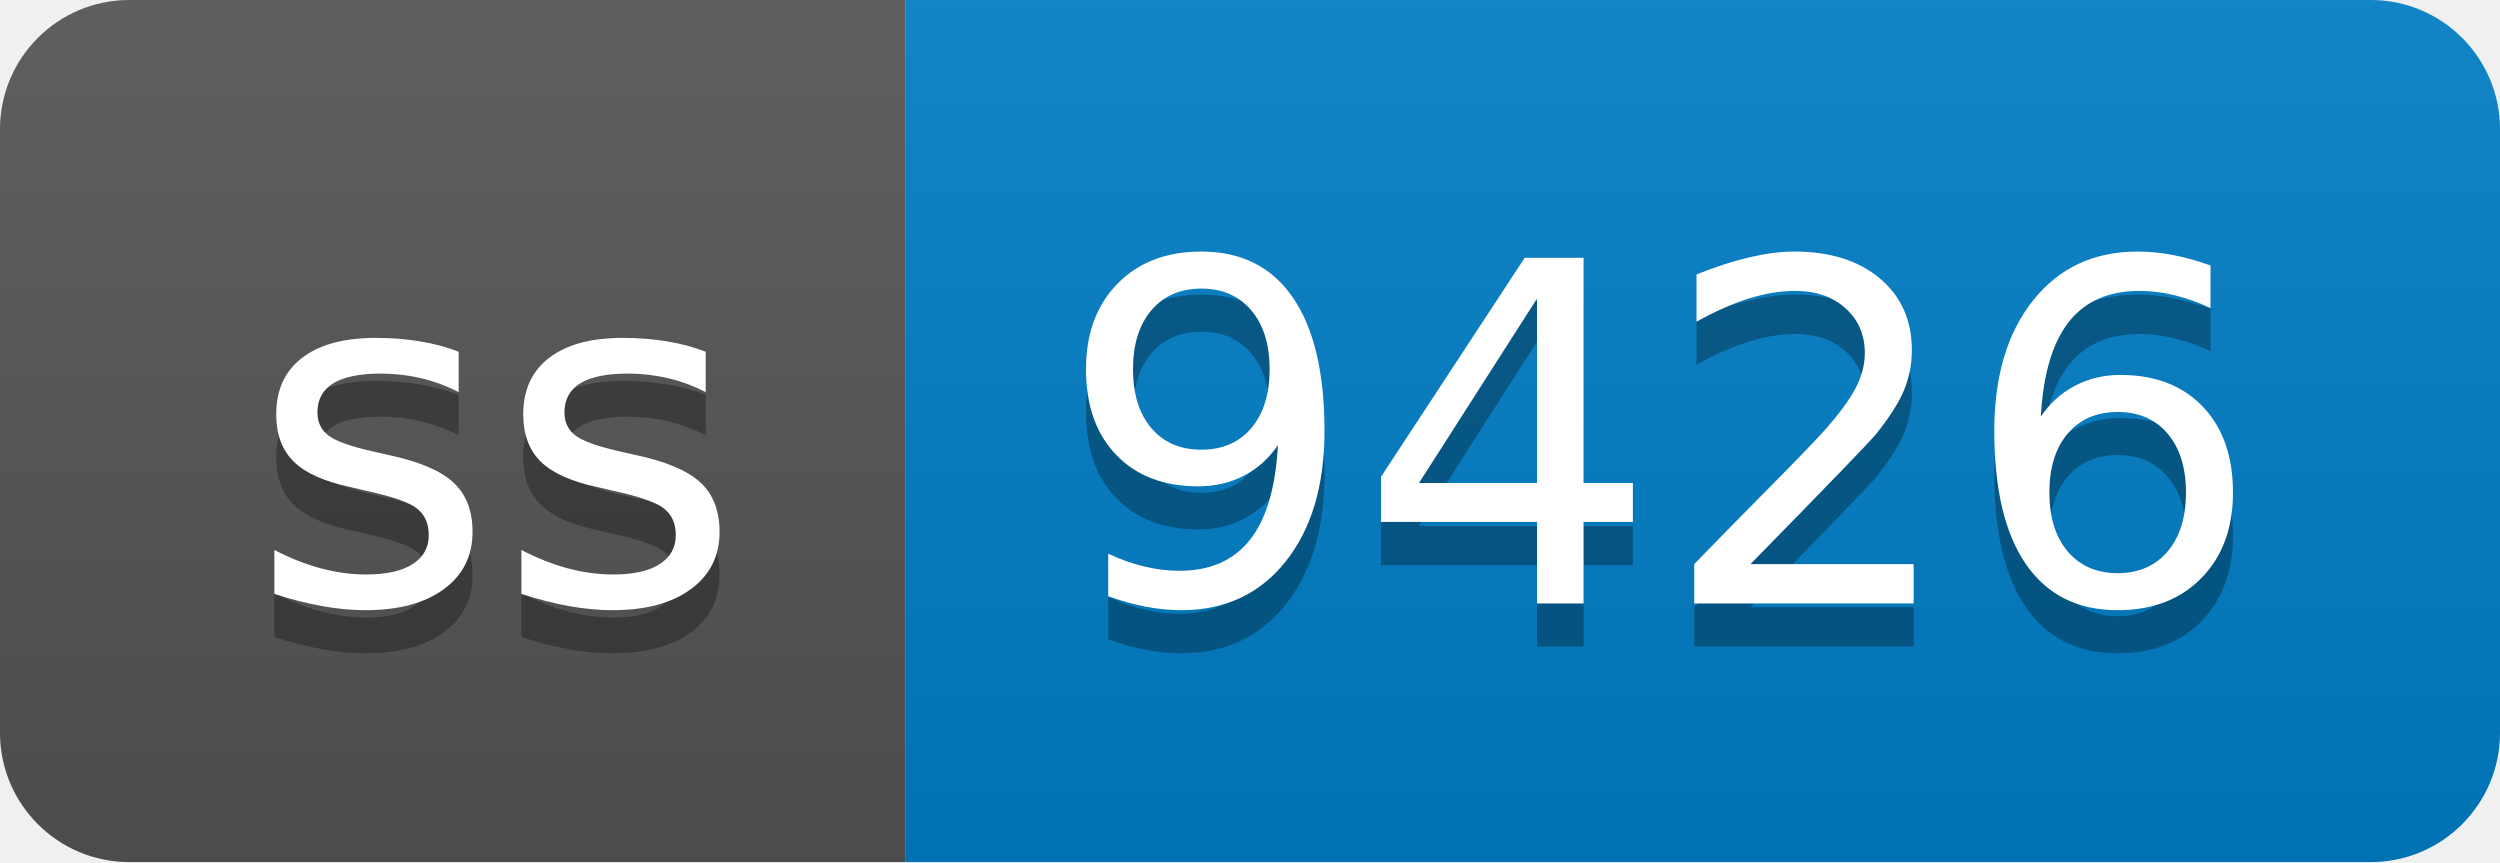
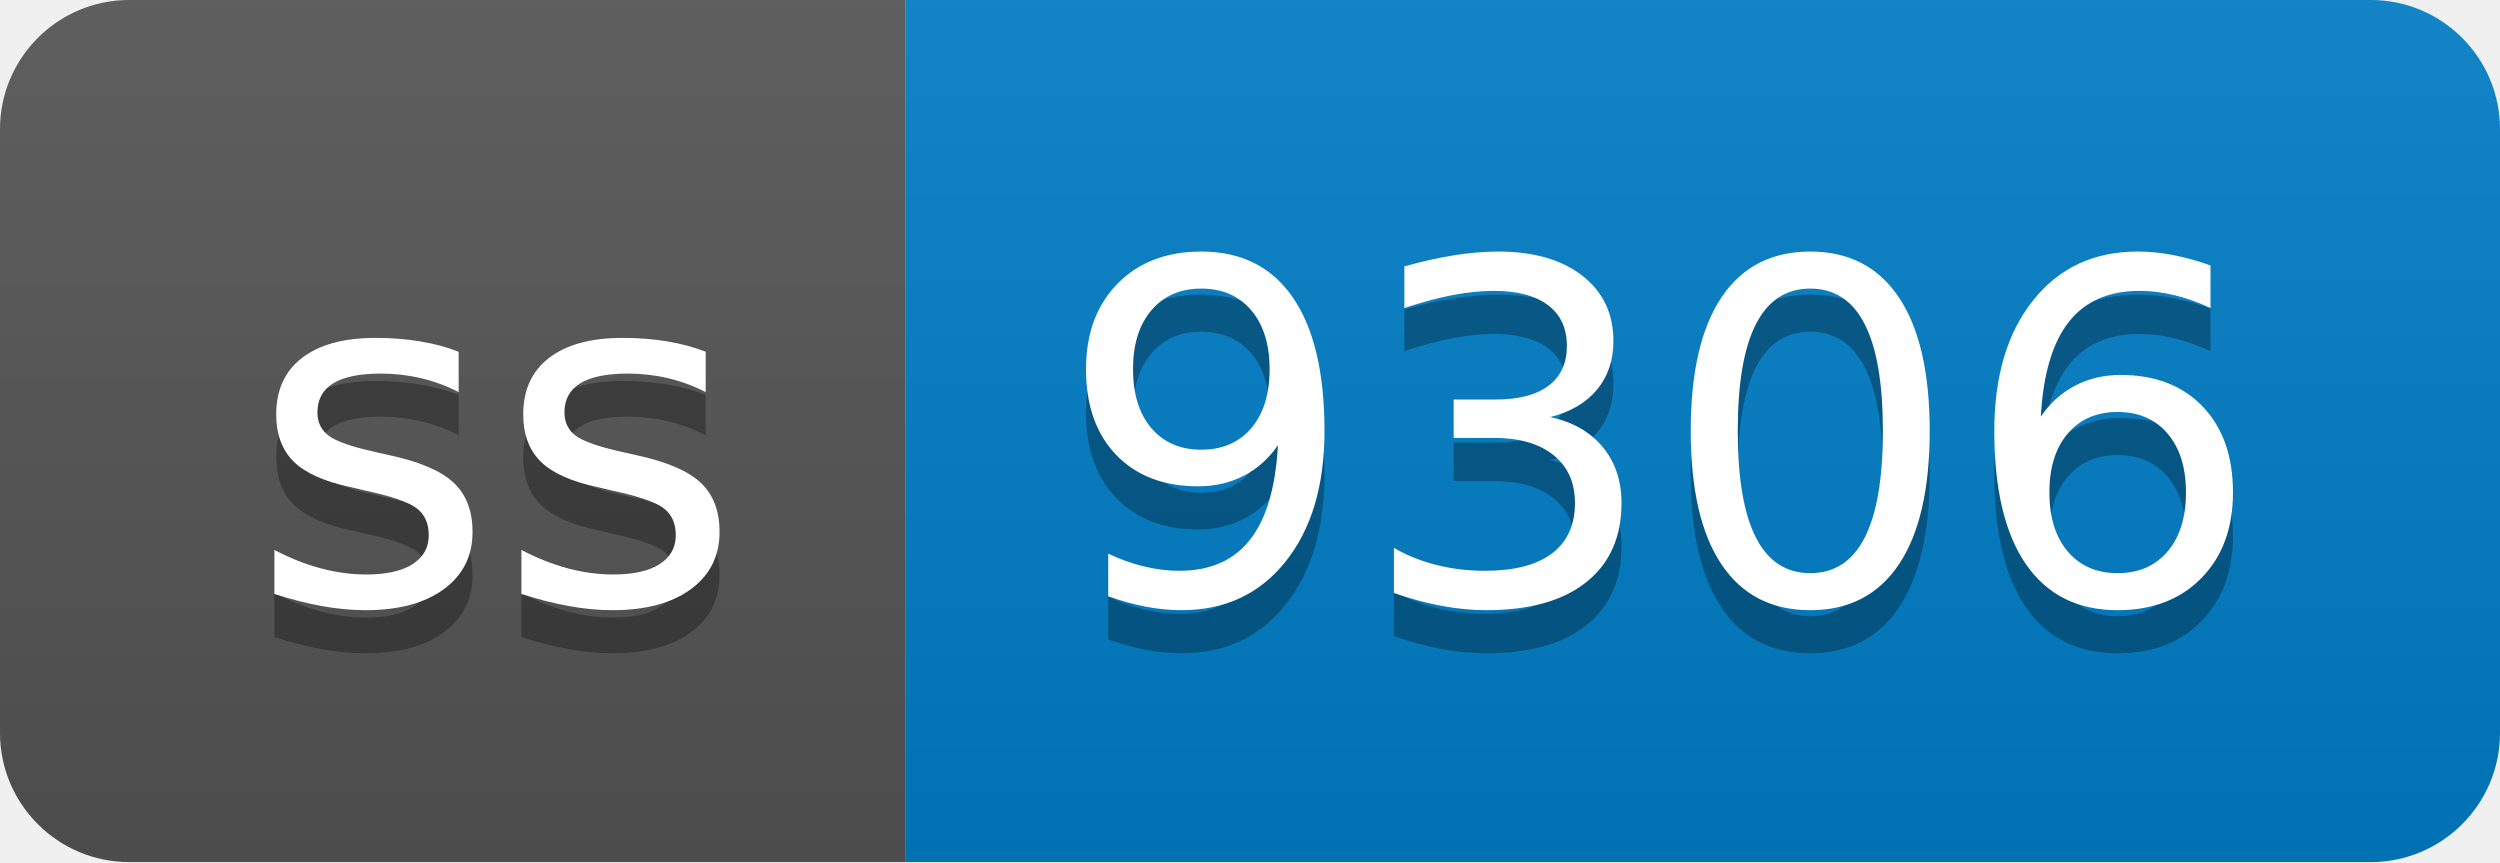
- <svg xmlns="http://www.w3.org/2000/svg" width="58" height="20" role="img" aria-label="ss: 9426">
+ <svg xmlns="http://www.w3.org/2000/svg" width="58" height="20" role="img" aria-label="ss: 9306">
  <linearGradient id="s" x2="0" y2="100%">
    <stop offset="0" stop-color="#bbb" stop-opacity=".1" />
    <stop offset="1" stop-opacity=".1" />
  </linearGradient>
  <clipPath id="r">
    <rect width="58" height="20" rx="3" fill="#fff" />
  </clipPath>
  <g clip-path="url(#r)">
    <rect width="21" height="20" fill="#555" />
    <rect x="21" width="37" height="20" fill="#007ec6" />
    <rect width="58" height="20" fill="url(#s)" />
  </g>
  <g fill="#fff" text-anchor="middle" font-family="Verdana,Geneva,DejaVu Sans,sans-serif" text-rendering="geometricPrecision" font-size="110">
    <text aria-hidden="true" x="115" y="150" fill="#010101" fill-opacity=".3" transform="scale(.1)" textLength="110">ss</text>
    <text x="115" y="140" transform="scale(.1)" fill="#fff" textLength="110">ss</text>
-     <text aria-hidden="true" x="385" y="150" fill="#010101" fill-opacity=".3" transform="scale(.1)" textLength="270">9426</text>
-     <text x="385" y="140" transform="scale(.1)" fill="#fff" textLength="270">9426</text>
+     <text aria-hidden="true" x="385" y="150" fill="#010101" fill-opacity=".3" transform="scale(.1)" textLength="270">9306</text>
+     <text x="385" y="140" transform="scale(.1)" fill="#fff" textLength="270">9306</text>
  </g>
</svg>
